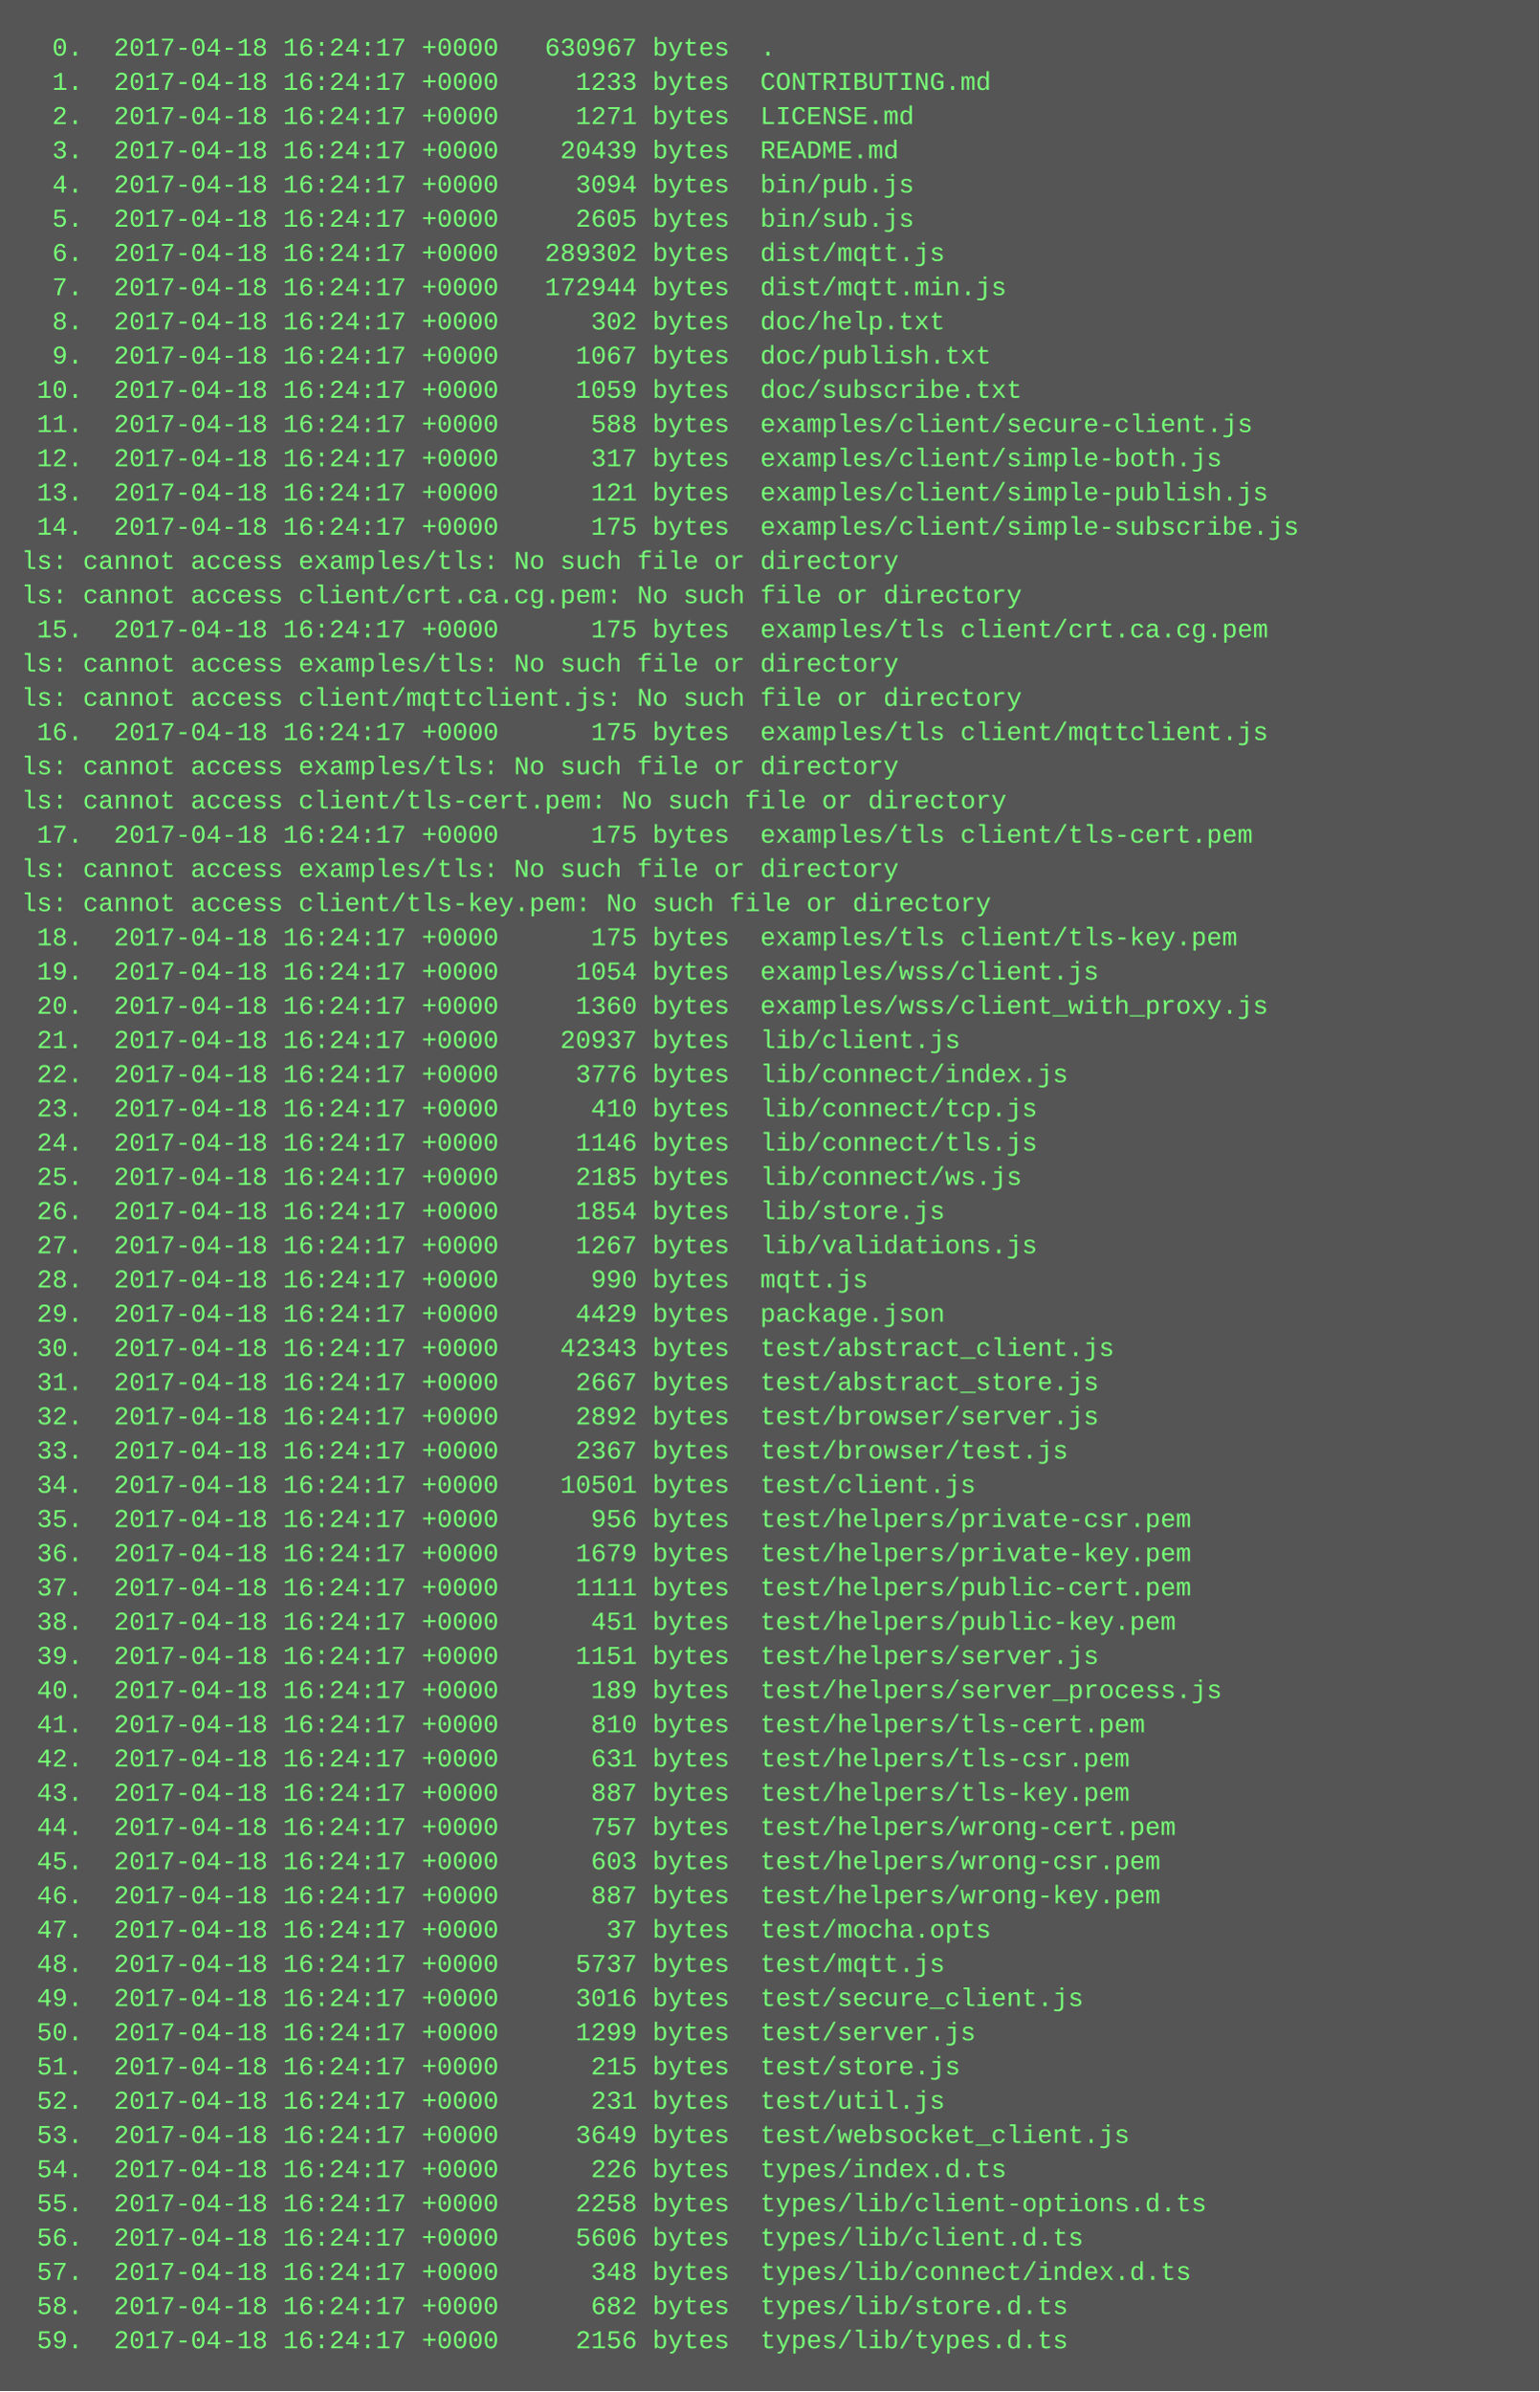
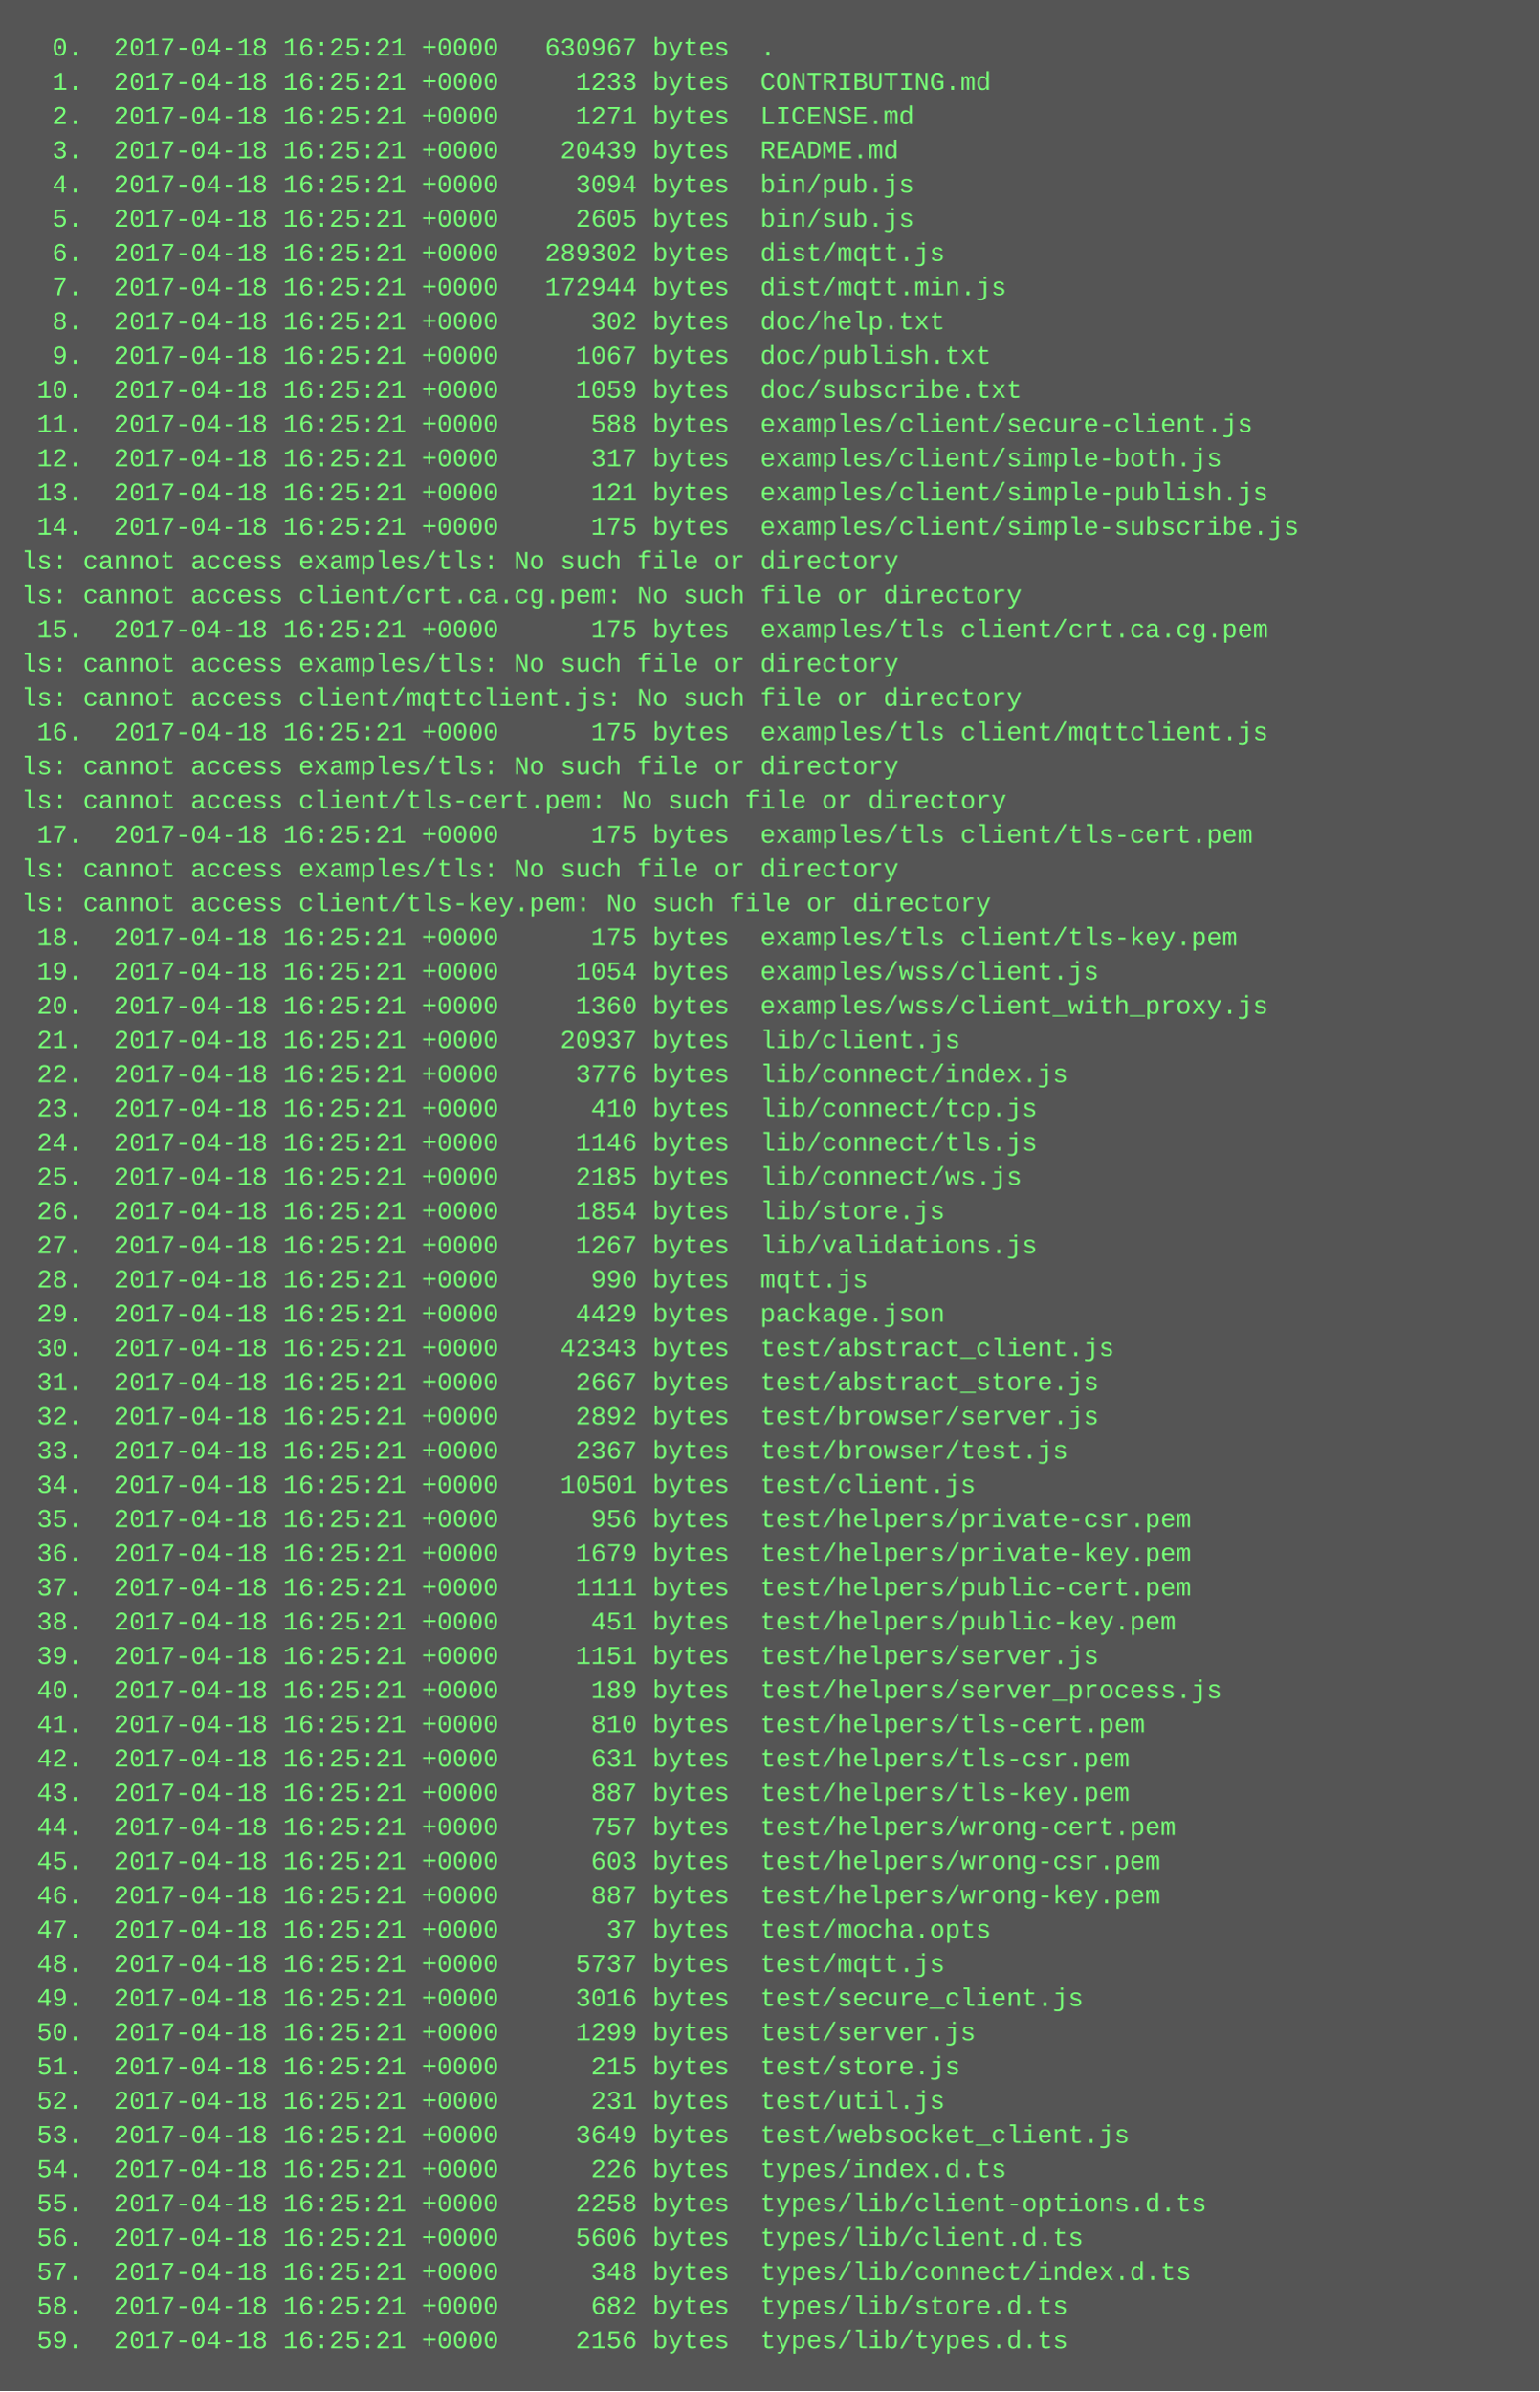
<svg xmlns="http://www.w3.org/2000/svg" height="1118" width="720">
  <rect height="1118" fill="#555" width="720" />
  <text fill="#7f7" font-family="Courier New" font-size="12" xml:space="preserve">
-     <tspan x="10" y="26">  0.  2017-04-18 16:24:17 +0000   630967 bytes  .</tspan>
-     <tspan x="10" y="42">  1.  2017-04-18 16:24:17 +0000     1233 bytes  CONTRIBUTING.md</tspan>
-     <tspan x="10" y="58">  2.  2017-04-18 16:24:17 +0000     1271 bytes  LICENSE.md</tspan>
-     <tspan x="10" y="74">  3.  2017-04-18 16:24:17 +0000    20439 bytes  README.md</tspan>
-     <tspan x="10" y="90">  4.  2017-04-18 16:24:17 +0000     3094 bytes  bin/pub.js</tspan>
-     <tspan x="10" y="106">  5.  2017-04-18 16:24:17 +0000     2605 bytes  bin/sub.js</tspan>
-     <tspan x="10" y="122">  6.  2017-04-18 16:24:17 +0000   289302 bytes  dist/mqtt.js</tspan>
-     <tspan x="10" y="138">  7.  2017-04-18 16:24:17 +0000   172944 bytes  dist/mqtt.min.js</tspan>
-     <tspan x="10" y="154">  8.  2017-04-18 16:24:17 +0000      302 bytes  doc/help.txt</tspan>
-     <tspan x="10" y="170">  9.  2017-04-18 16:24:17 +0000     1067 bytes  doc/publish.txt</tspan>
-     <tspan x="10" y="186"> 10.  2017-04-18 16:24:17 +0000     1059 bytes  doc/subscribe.txt</tspan>
-     <tspan x="10" y="202"> 11.  2017-04-18 16:24:17 +0000      588 bytes  examples/client/secure-client.js</tspan>
-     <tspan x="10" y="218"> 12.  2017-04-18 16:24:17 +0000      317 bytes  examples/client/simple-both.js</tspan>
-     <tspan x="10" y="234"> 13.  2017-04-18 16:24:17 +0000      121 bytes  examples/client/simple-publish.js</tspan>
-     <tspan x="10" y="250"> 14.  2017-04-18 16:24:17 +0000      175 bytes  examples/client/simple-subscribe.js</tspan>
+     <tspan x="10" y="26">  0.  2017-04-18 16:25:21 +0000   630967 bytes  .</tspan>
+     <tspan x="10" y="42">  1.  2017-04-18 16:25:21 +0000     1233 bytes  CONTRIBUTING.md</tspan>
+     <tspan x="10" y="58">  2.  2017-04-18 16:25:21 +0000     1271 bytes  LICENSE.md</tspan>
+     <tspan x="10" y="74">  3.  2017-04-18 16:25:21 +0000    20439 bytes  README.md</tspan>
+     <tspan x="10" y="90">  4.  2017-04-18 16:25:21 +0000     3094 bytes  bin/pub.js</tspan>
+     <tspan x="10" y="106">  5.  2017-04-18 16:25:21 +0000     2605 bytes  bin/sub.js</tspan>
+     <tspan x="10" y="122">  6.  2017-04-18 16:25:21 +0000   289302 bytes  dist/mqtt.js</tspan>
+     <tspan x="10" y="138">  7.  2017-04-18 16:25:21 +0000   172944 bytes  dist/mqtt.min.js</tspan>
+     <tspan x="10" y="154">  8.  2017-04-18 16:25:21 +0000      302 bytes  doc/help.txt</tspan>
+     <tspan x="10" y="170">  9.  2017-04-18 16:25:21 +0000     1067 bytes  doc/publish.txt</tspan>
+     <tspan x="10" y="186"> 10.  2017-04-18 16:25:21 +0000     1059 bytes  doc/subscribe.txt</tspan>
+     <tspan x="10" y="202"> 11.  2017-04-18 16:25:21 +0000      588 bytes  examples/client/secure-client.js</tspan>
+     <tspan x="10" y="218"> 12.  2017-04-18 16:25:21 +0000      317 bytes  examples/client/simple-both.js</tspan>
+     <tspan x="10" y="234"> 13.  2017-04-18 16:25:21 +0000      121 bytes  examples/client/simple-publish.js</tspan>
+     <tspan x="10" y="250"> 14.  2017-04-18 16:25:21 +0000      175 bytes  examples/client/simple-subscribe.js</tspan>
    <tspan x="10" y="266">ls: cannot access examples/tls: No such file or directory</tspan>
    <tspan x="10" y="282">ls: cannot access client/crt.ca.cg.pem: No such file or directory</tspan>
-     <tspan x="10" y="298"> 15.  2017-04-18 16:24:17 +0000      175 bytes  examples/tls client/crt.ca.cg.pem</tspan>
+     <tspan x="10" y="298"> 15.  2017-04-18 16:25:21 +0000      175 bytes  examples/tls client/crt.ca.cg.pem</tspan>
    <tspan x="10" y="314">ls: cannot access examples/tls: No such file or directory</tspan>
    <tspan x="10" y="330">ls: cannot access client/mqttclient.js: No such file or directory</tspan>
-     <tspan x="10" y="346"> 16.  2017-04-18 16:24:17 +0000      175 bytes  examples/tls client/mqttclient.js</tspan>
+     <tspan x="10" y="346"> 16.  2017-04-18 16:25:21 +0000      175 bytes  examples/tls client/mqttclient.js</tspan>
    <tspan x="10" y="362">ls: cannot access examples/tls: No such file or directory</tspan>
    <tspan x="10" y="378">ls: cannot access client/tls-cert.pem: No such file or directory</tspan>
-     <tspan x="10" y="394"> 17.  2017-04-18 16:24:17 +0000      175 bytes  examples/tls client/tls-cert.pem</tspan>
+     <tspan x="10" y="394"> 17.  2017-04-18 16:25:21 +0000      175 bytes  examples/tls client/tls-cert.pem</tspan>
    <tspan x="10" y="410">ls: cannot access examples/tls: No such file or directory</tspan>
    <tspan x="10" y="426">ls: cannot access client/tls-key.pem: No such file or directory</tspan>
-     <tspan x="10" y="442"> 18.  2017-04-18 16:24:17 +0000      175 bytes  examples/tls client/tls-key.pem</tspan>
-     <tspan x="10" y="458"> 19.  2017-04-18 16:24:17 +0000     1054 bytes  examples/wss/client.js</tspan>
-     <tspan x="10" y="474"> 20.  2017-04-18 16:24:17 +0000     1360 bytes  examples/wss/client_with_proxy.js</tspan>
-     <tspan x="10" y="490"> 21.  2017-04-18 16:24:17 +0000    20937 bytes  lib/client.js</tspan>
-     <tspan x="10" y="506"> 22.  2017-04-18 16:24:17 +0000     3776 bytes  lib/connect/index.js</tspan>
-     <tspan x="10" y="522"> 23.  2017-04-18 16:24:17 +0000      410 bytes  lib/connect/tcp.js</tspan>
-     <tspan x="10" y="538"> 24.  2017-04-18 16:24:17 +0000     1146 bytes  lib/connect/tls.js</tspan>
-     <tspan x="10" y="554"> 25.  2017-04-18 16:24:17 +0000     2185 bytes  lib/connect/ws.js</tspan>
-     <tspan x="10" y="570"> 26.  2017-04-18 16:24:17 +0000     1854 bytes  lib/store.js</tspan>
-     <tspan x="10" y="586"> 27.  2017-04-18 16:24:17 +0000     1267 bytes  lib/validations.js</tspan>
-     <tspan x="10" y="602"> 28.  2017-04-18 16:24:17 +0000      990 bytes  mqtt.js</tspan>
-     <tspan x="10" y="618"> 29.  2017-04-18 16:24:17 +0000     4429 bytes  package.json</tspan>
-     <tspan x="10" y="634"> 30.  2017-04-18 16:24:17 +0000    42343 bytes  test/abstract_client.js</tspan>
-     <tspan x="10" y="650"> 31.  2017-04-18 16:24:17 +0000     2667 bytes  test/abstract_store.js</tspan>
-     <tspan x="10" y="666"> 32.  2017-04-18 16:24:17 +0000     2892 bytes  test/browser/server.js</tspan>
-     <tspan x="10" y="682"> 33.  2017-04-18 16:24:17 +0000     2367 bytes  test/browser/test.js</tspan>
-     <tspan x="10" y="698"> 34.  2017-04-18 16:24:17 +0000    10501 bytes  test/client.js</tspan>
-     <tspan x="10" y="714"> 35.  2017-04-18 16:24:17 +0000      956 bytes  test/helpers/private-csr.pem</tspan>
-     <tspan x="10" y="730"> 36.  2017-04-18 16:24:17 +0000     1679 bytes  test/helpers/private-key.pem</tspan>
-     <tspan x="10" y="746"> 37.  2017-04-18 16:24:17 +0000     1111 bytes  test/helpers/public-cert.pem</tspan>
-     <tspan x="10" y="762"> 38.  2017-04-18 16:24:17 +0000      451 bytes  test/helpers/public-key.pem</tspan>
-     <tspan x="10" y="778"> 39.  2017-04-18 16:24:17 +0000     1151 bytes  test/helpers/server.js</tspan>
-     <tspan x="10" y="794"> 40.  2017-04-18 16:24:17 +0000      189 bytes  test/helpers/server_process.js</tspan>
-     <tspan x="10" y="810"> 41.  2017-04-18 16:24:17 +0000      810 bytes  test/helpers/tls-cert.pem</tspan>
-     <tspan x="10" y="826"> 42.  2017-04-18 16:24:17 +0000      631 bytes  test/helpers/tls-csr.pem</tspan>
-     <tspan x="10" y="842"> 43.  2017-04-18 16:24:17 +0000      887 bytes  test/helpers/tls-key.pem</tspan>
-     <tspan x="10" y="858"> 44.  2017-04-18 16:24:17 +0000      757 bytes  test/helpers/wrong-cert.pem</tspan>
-     <tspan x="10" y="874"> 45.  2017-04-18 16:24:17 +0000      603 bytes  test/helpers/wrong-csr.pem</tspan>
-     <tspan x="10" y="890"> 46.  2017-04-18 16:24:17 +0000      887 bytes  test/helpers/wrong-key.pem</tspan>
-     <tspan x="10" y="906"> 47.  2017-04-18 16:24:17 +0000       37 bytes  test/mocha.opts</tspan>
-     <tspan x="10" y="922"> 48.  2017-04-18 16:24:17 +0000     5737 bytes  test/mqtt.js</tspan>
-     <tspan x="10" y="938"> 49.  2017-04-18 16:24:17 +0000     3016 bytes  test/secure_client.js</tspan>
-     <tspan x="10" y="954"> 50.  2017-04-18 16:24:17 +0000     1299 bytes  test/server.js</tspan>
-     <tspan x="10" y="970"> 51.  2017-04-18 16:24:17 +0000      215 bytes  test/store.js</tspan>
-     <tspan x="10" y="986"> 52.  2017-04-18 16:24:17 +0000      231 bytes  test/util.js</tspan>
-     <tspan x="10" y="1002"> 53.  2017-04-18 16:24:17 +0000     3649 bytes  test/websocket_client.js</tspan>
-     <tspan x="10" y="1018"> 54.  2017-04-18 16:24:17 +0000      226 bytes  types/index.d.ts</tspan>
-     <tspan x="10" y="1034"> 55.  2017-04-18 16:24:17 +0000     2258 bytes  types/lib/client-options.d.ts</tspan>
-     <tspan x="10" y="1050"> 56.  2017-04-18 16:24:17 +0000     5606 bytes  types/lib/client.d.ts</tspan>
-     <tspan x="10" y="1066"> 57.  2017-04-18 16:24:17 +0000      348 bytes  types/lib/connect/index.d.ts</tspan>
-     <tspan x="10" y="1082"> 58.  2017-04-18 16:24:17 +0000      682 bytes  types/lib/store.d.ts</tspan>
-     <tspan x="10" y="1098"> 59.  2017-04-18 16:24:17 +0000     2156 bytes  types/lib/types.d.ts</tspan>
+     <tspan x="10" y="442"> 18.  2017-04-18 16:25:21 +0000      175 bytes  examples/tls client/tls-key.pem</tspan>
+     <tspan x="10" y="458"> 19.  2017-04-18 16:25:21 +0000     1054 bytes  examples/wss/client.js</tspan>
+     <tspan x="10" y="474"> 20.  2017-04-18 16:25:21 +0000     1360 bytes  examples/wss/client_with_proxy.js</tspan>
+     <tspan x="10" y="490"> 21.  2017-04-18 16:25:21 +0000    20937 bytes  lib/client.js</tspan>
+     <tspan x="10" y="506"> 22.  2017-04-18 16:25:21 +0000     3776 bytes  lib/connect/index.js</tspan>
+     <tspan x="10" y="522"> 23.  2017-04-18 16:25:21 +0000      410 bytes  lib/connect/tcp.js</tspan>
+     <tspan x="10" y="538"> 24.  2017-04-18 16:25:21 +0000     1146 bytes  lib/connect/tls.js</tspan>
+     <tspan x="10" y="554"> 25.  2017-04-18 16:25:21 +0000     2185 bytes  lib/connect/ws.js</tspan>
+     <tspan x="10" y="570"> 26.  2017-04-18 16:25:21 +0000     1854 bytes  lib/store.js</tspan>
+     <tspan x="10" y="586"> 27.  2017-04-18 16:25:21 +0000     1267 bytes  lib/validations.js</tspan>
+     <tspan x="10" y="602"> 28.  2017-04-18 16:25:21 +0000      990 bytes  mqtt.js</tspan>
+     <tspan x="10" y="618"> 29.  2017-04-18 16:25:21 +0000     4429 bytes  package.json</tspan>
+     <tspan x="10" y="634"> 30.  2017-04-18 16:25:21 +0000    42343 bytes  test/abstract_client.js</tspan>
+     <tspan x="10" y="650"> 31.  2017-04-18 16:25:21 +0000     2667 bytes  test/abstract_store.js</tspan>
+     <tspan x="10" y="666"> 32.  2017-04-18 16:25:21 +0000     2892 bytes  test/browser/server.js</tspan>
+     <tspan x="10" y="682"> 33.  2017-04-18 16:25:21 +0000     2367 bytes  test/browser/test.js</tspan>
+     <tspan x="10" y="698"> 34.  2017-04-18 16:25:21 +0000    10501 bytes  test/client.js</tspan>
+     <tspan x="10" y="714"> 35.  2017-04-18 16:25:21 +0000      956 bytes  test/helpers/private-csr.pem</tspan>
+     <tspan x="10" y="730"> 36.  2017-04-18 16:25:21 +0000     1679 bytes  test/helpers/private-key.pem</tspan>
+     <tspan x="10" y="746"> 37.  2017-04-18 16:25:21 +0000     1111 bytes  test/helpers/public-cert.pem</tspan>
+     <tspan x="10" y="762"> 38.  2017-04-18 16:25:21 +0000      451 bytes  test/helpers/public-key.pem</tspan>
+     <tspan x="10" y="778"> 39.  2017-04-18 16:25:21 +0000     1151 bytes  test/helpers/server.js</tspan>
+     <tspan x="10" y="794"> 40.  2017-04-18 16:25:21 +0000      189 bytes  test/helpers/server_process.js</tspan>
+     <tspan x="10" y="810"> 41.  2017-04-18 16:25:21 +0000      810 bytes  test/helpers/tls-cert.pem</tspan>
+     <tspan x="10" y="826"> 42.  2017-04-18 16:25:21 +0000      631 bytes  test/helpers/tls-csr.pem</tspan>
+     <tspan x="10" y="842"> 43.  2017-04-18 16:25:21 +0000      887 bytes  test/helpers/tls-key.pem</tspan>
+     <tspan x="10" y="858"> 44.  2017-04-18 16:25:21 +0000      757 bytes  test/helpers/wrong-cert.pem</tspan>
+     <tspan x="10" y="874"> 45.  2017-04-18 16:25:21 +0000      603 bytes  test/helpers/wrong-csr.pem</tspan>
+     <tspan x="10" y="890"> 46.  2017-04-18 16:25:21 +0000      887 bytes  test/helpers/wrong-key.pem</tspan>
+     <tspan x="10" y="906"> 47.  2017-04-18 16:25:21 +0000       37 bytes  test/mocha.opts</tspan>
+     <tspan x="10" y="922"> 48.  2017-04-18 16:25:21 +0000     5737 bytes  test/mqtt.js</tspan>
+     <tspan x="10" y="938"> 49.  2017-04-18 16:25:21 +0000     3016 bytes  test/secure_client.js</tspan>
+     <tspan x="10" y="954"> 50.  2017-04-18 16:25:21 +0000     1299 bytes  test/server.js</tspan>
+     <tspan x="10" y="970"> 51.  2017-04-18 16:25:21 +0000      215 bytes  test/store.js</tspan>
+     <tspan x="10" y="986"> 52.  2017-04-18 16:25:21 +0000      231 bytes  test/util.js</tspan>
+     <tspan x="10" y="1002"> 53.  2017-04-18 16:25:21 +0000     3649 bytes  test/websocket_client.js</tspan>
+     <tspan x="10" y="1018"> 54.  2017-04-18 16:25:21 +0000      226 bytes  types/index.d.ts</tspan>
+     <tspan x="10" y="1034"> 55.  2017-04-18 16:25:21 +0000     2258 bytes  types/lib/client-options.d.ts</tspan>
+     <tspan x="10" y="1050"> 56.  2017-04-18 16:25:21 +0000     5606 bytes  types/lib/client.d.ts</tspan>
+     <tspan x="10" y="1066"> 57.  2017-04-18 16:25:21 +0000      348 bytes  types/lib/connect/index.d.ts</tspan>
+     <tspan x="10" y="1082"> 58.  2017-04-18 16:25:21 +0000      682 bytes  types/lib/store.d.ts</tspan>
+     <tspan x="10" y="1098"> 59.  2017-04-18 16:25:21 +0000     2156 bytes  types/lib/types.d.ts</tspan>
  </text>
</svg>
